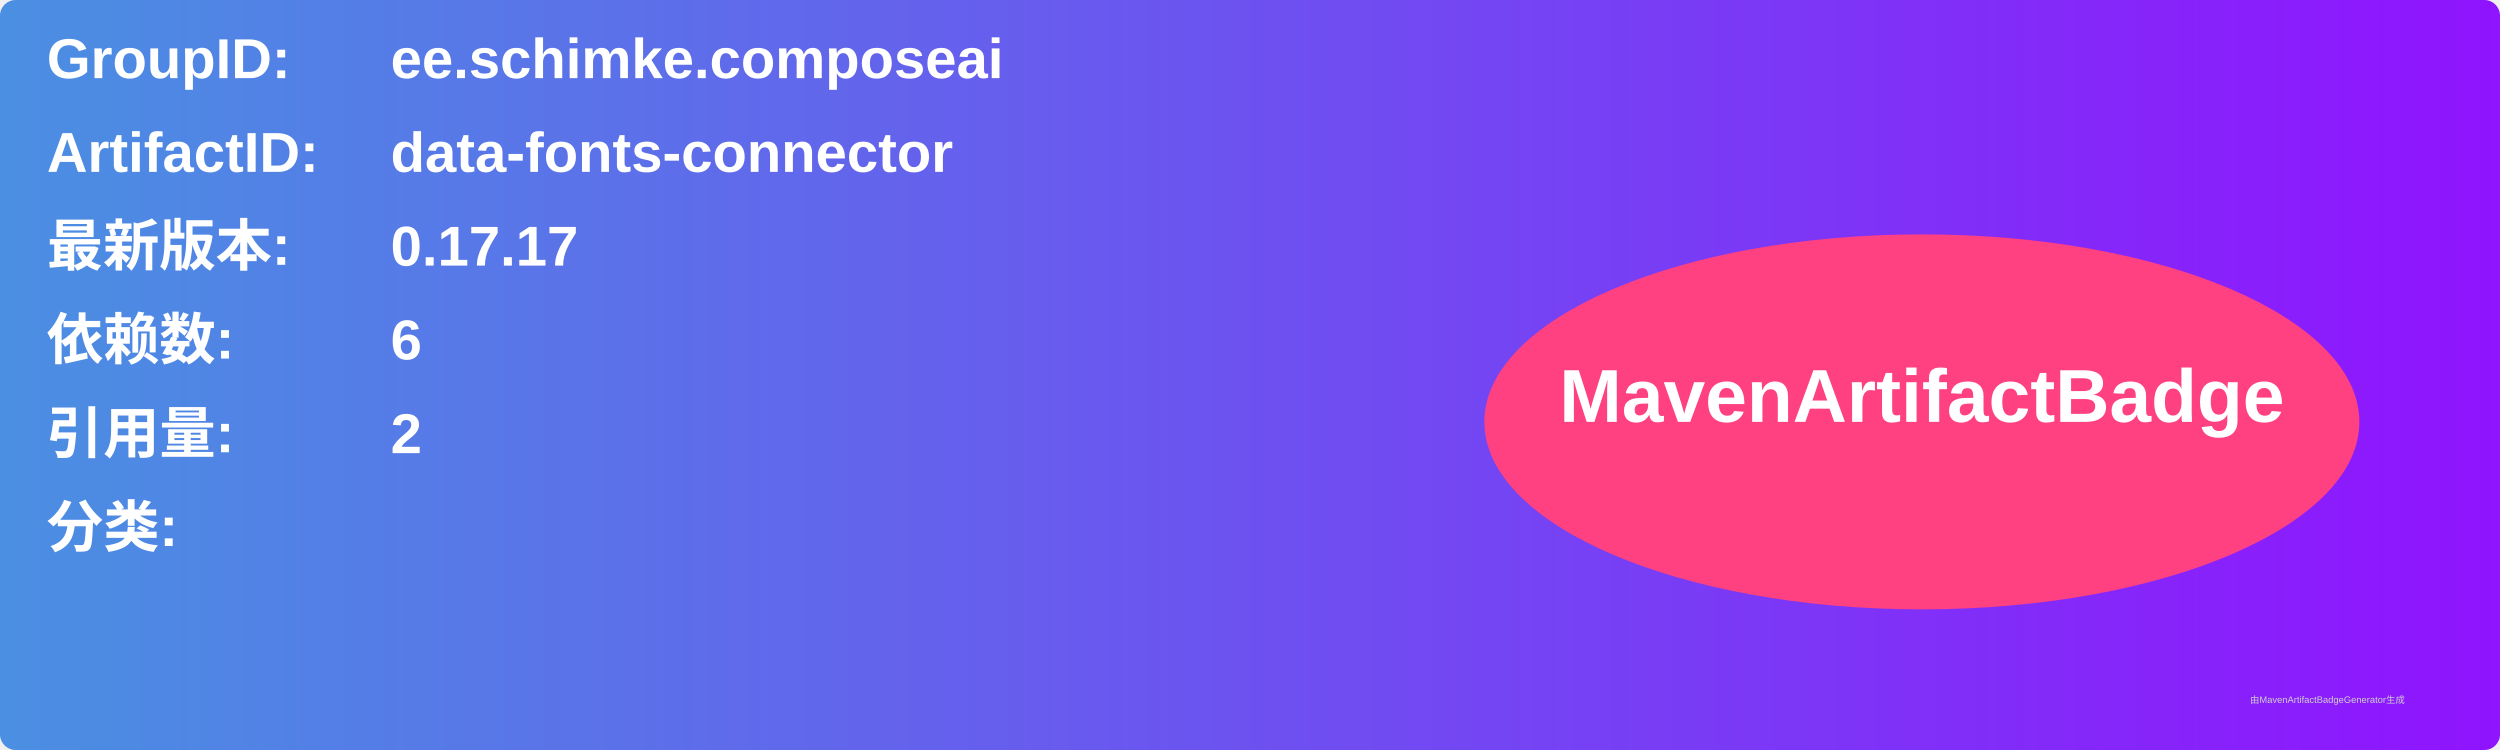
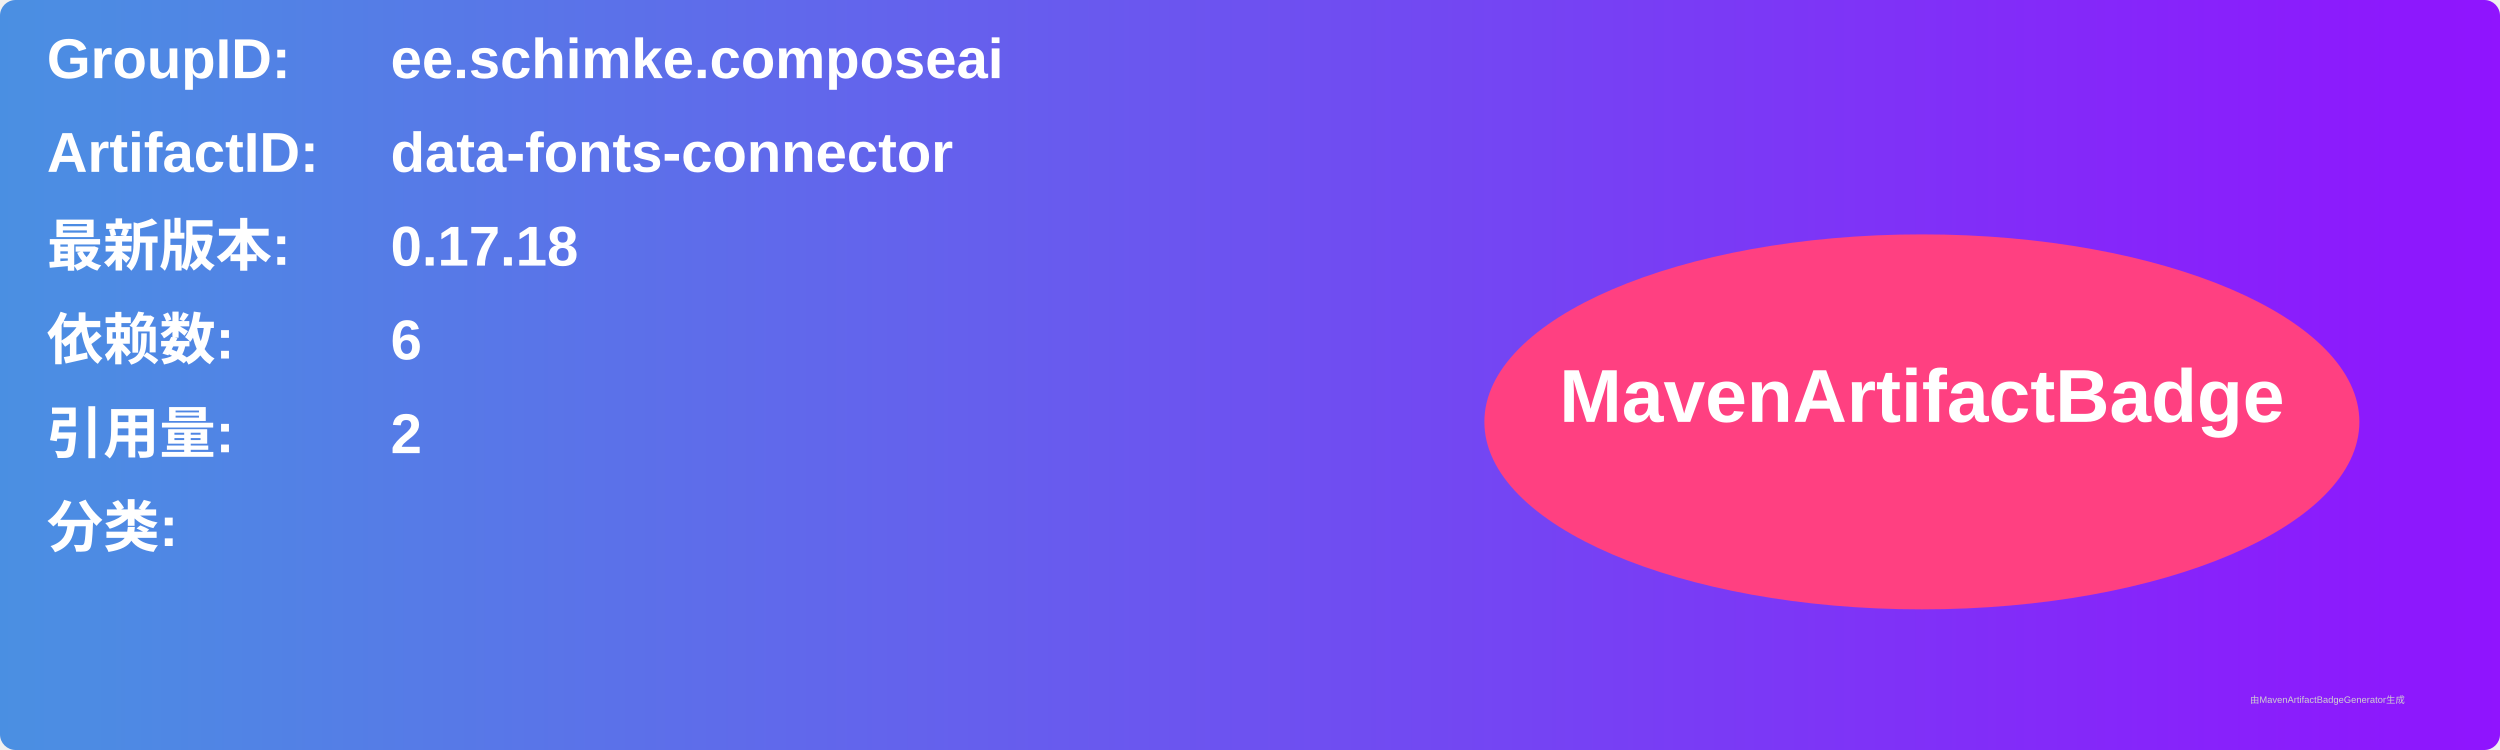
<svg xmlns="http://www.w3.org/2000/svg" width="800" height="240" viewBox="0 0 800 240">
  <linearGradient id="grad" x1="0%" y1="0%" x2="100%" y2="0%">
    <stop offset="0%" stop-color="#4a90e2" />
    <stop offset="100%" stop-color="#9013fe" />
  </linearGradient>
  <rect width="100%" height="100%" rx="5" ry="5" fill="url(#grad)" />
  <g transform="translate(15, 15)">
    <text x="0" y="10" font-family="Arial" font-size="18" fill="white" font-weight="bold" width="260">GroupID:</text>
    <text x="110" y="10" font-family="Arial" font-size="18" fill="white" font-weight="bold" width="460">ee.schimke.composeai</text>
    <text x="0" y="40" font-family="Arial" font-size="18" fill="white" font-weight="bold" width="260">ArtifactID:</text>
    <text x="110" y="40" font-family="Arial" font-size="18" fill="white" font-weight="bold" width="460">data-fonts-connector</text>
    <text x="0" y="70" font-family="Arial" font-size="18" fill="white" font-weight="bold">最新版本:</text>
    <text x="110" y="70" font-family="Arial" font-size="18" fill="white" font-weight="bold">
-       <tspan font-weight="bold">0.17.17</tspan>
+       <tspan font-weight="bold">0.17.18</tspan>
    </text>
    <text x="0" y="100" font-family="Arial" font-size="18" fill="white" font-weight="bold">依赖数: </text>
    <text x="110" y="100" font-family="Arial" font-size="18" fill="white">
      <tspan font-weight="bold">6</tspan>
    </text>
    <text x="0" y="130" font-family="Arial" font-size="18" fill="white" font-weight="bold">引用量: </text>
    <text x="110" y="130" font-family="Arial" font-size="18" fill="white">
      <tspan font-weight="bold">2</tspan>
    </text>
    <text x="0" y="160" font-family="Arial" font-size="18" fill="white" font-weight="bold">分类:</text>
    <text x="10" y="190" font-family="Arial" font-size="10" fill="white">
      <tspan font-weight="bold" />
    </text>
    <ellipse cx="600" cy="120" rx="140" ry="60" fill="#ff4081" />
    <text x="600" y="120" text-anchor="middle" font-family="Arial" font-size="24" fill="white" font-weight="bold">MavenArtifactBadge</text>
  </g>
  <text x="720" y="225" font-family="Arial" font-size="3" fill="#d0d0d0">由MavenArtifactBadgeGenerator生成</text>
</svg>
